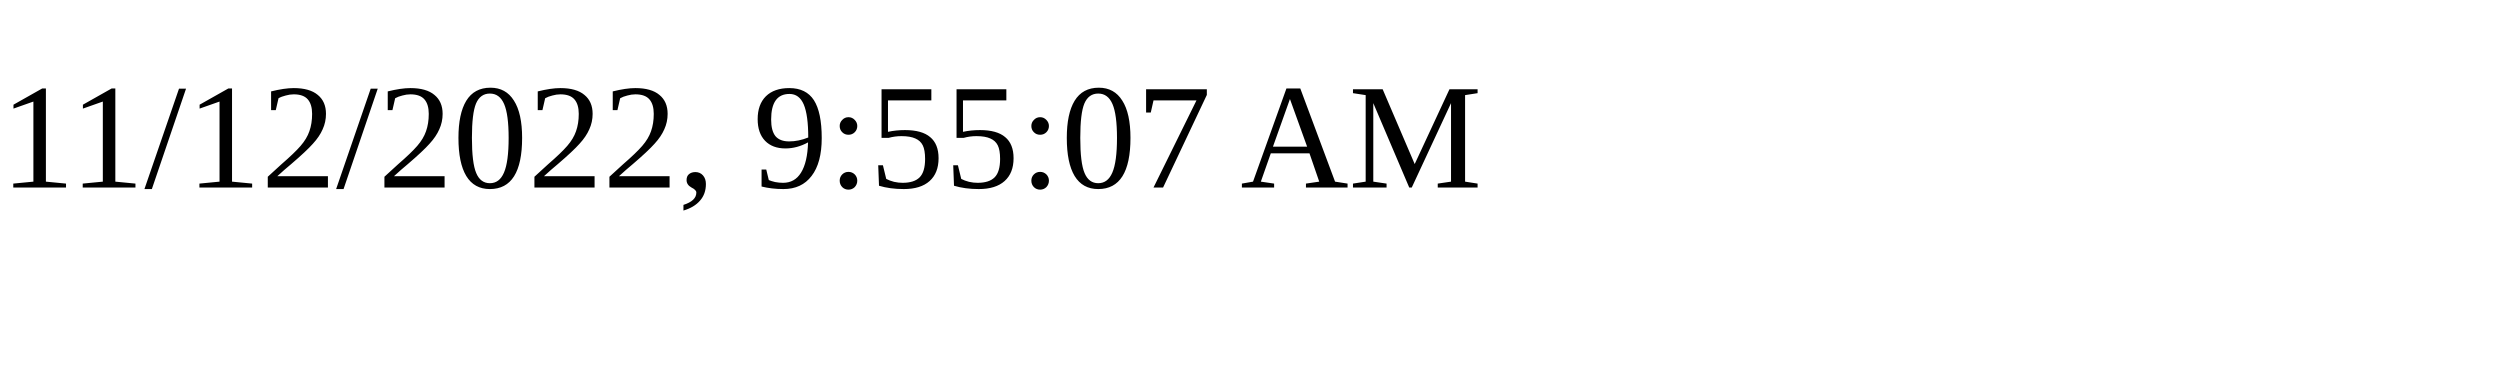
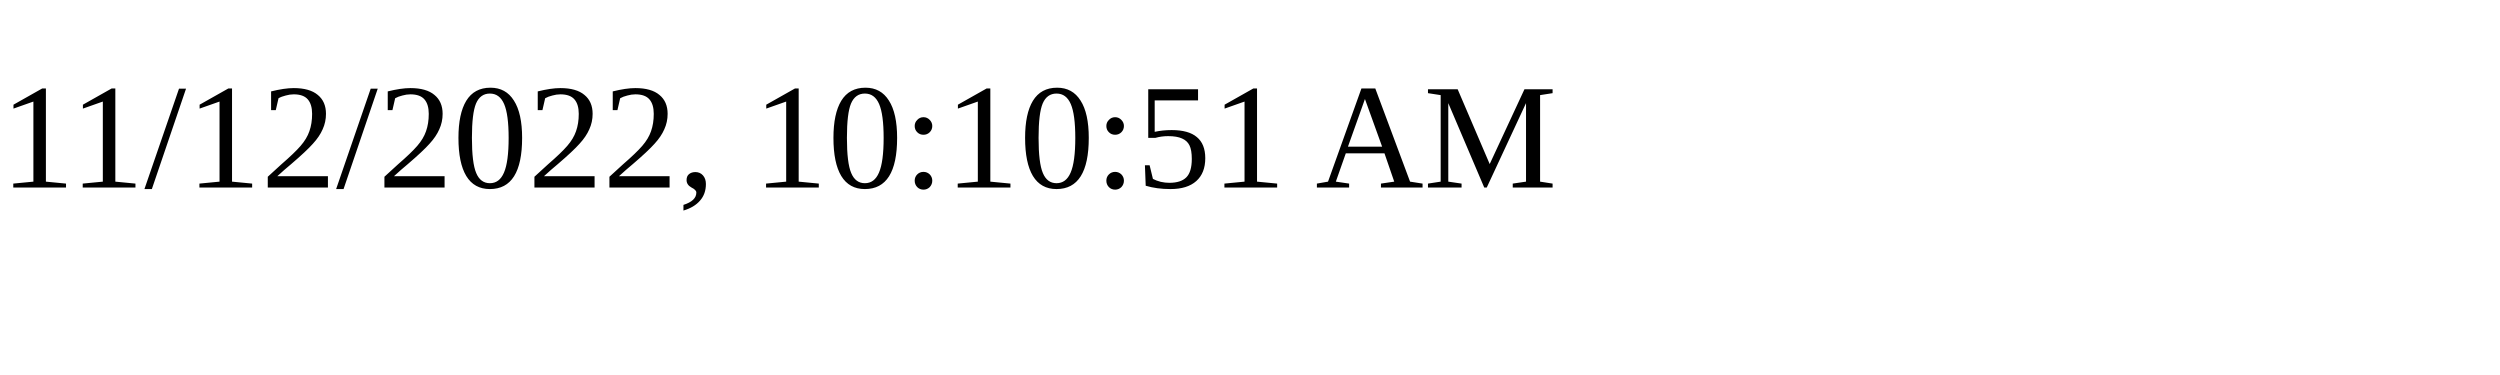
<svg xmlns="http://www.w3.org/2000/svg" height="30" width="200">
-   <text x="0" y="15">11/12/2022, 9:55:07 AM</text>
+   <text x="0" y="15">11/12/2022, 10:10:51 AM</text>
</svg>
